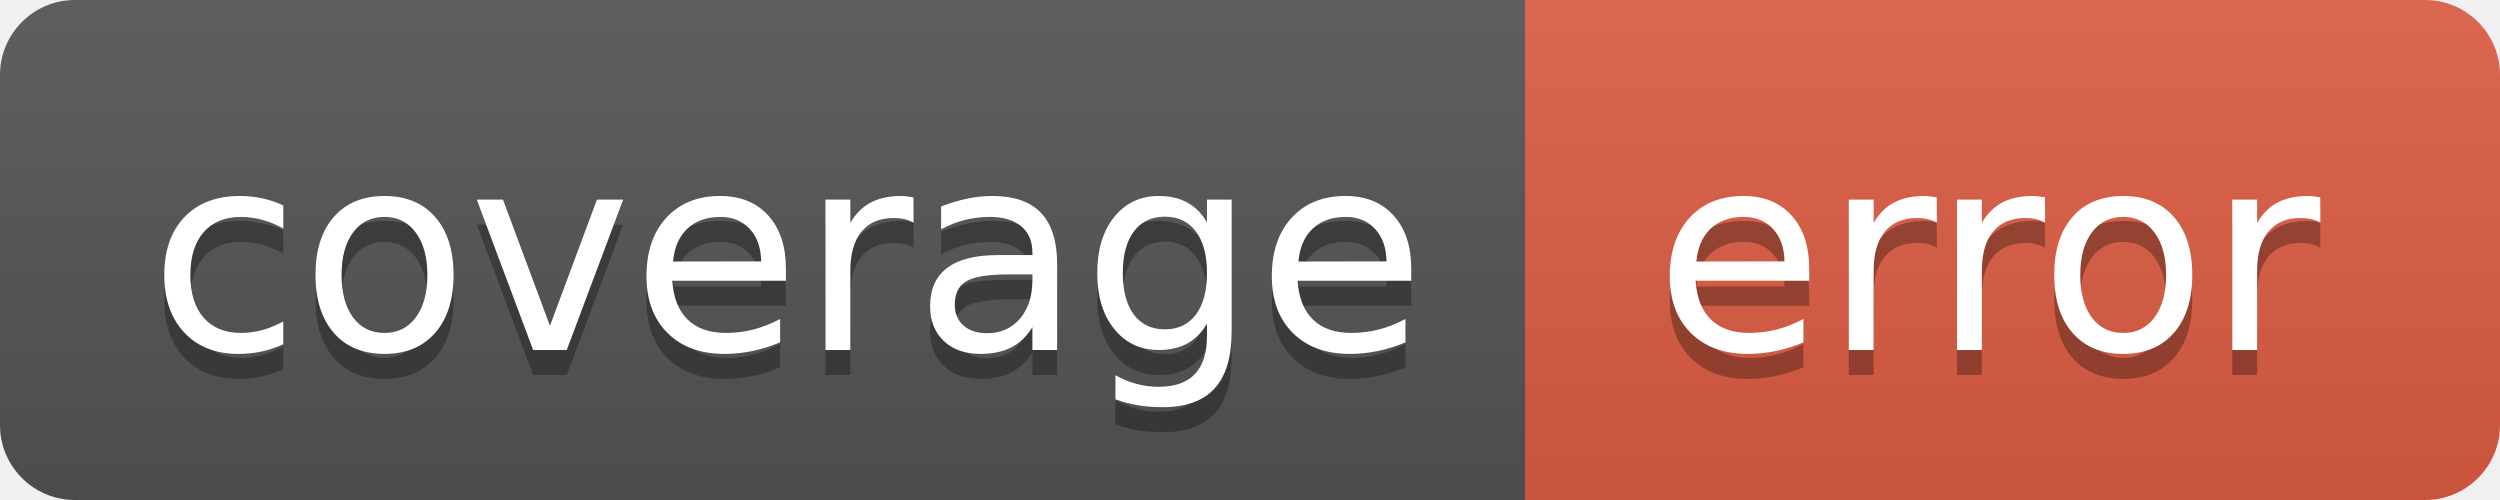
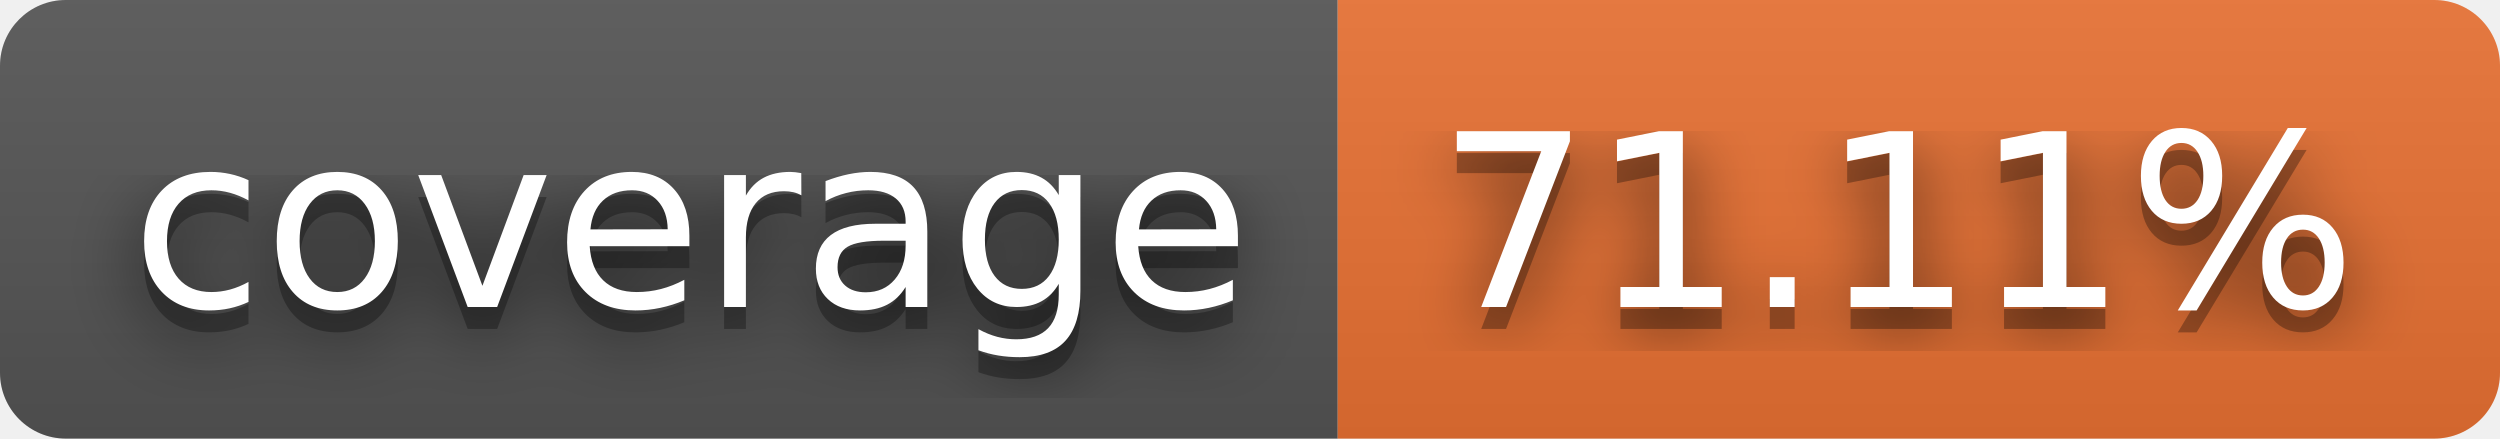
- <svg xmlns="http://www.w3.org/2000/svg" width="100" height="20" role="img" aria-label="coverage: error">
+ <svg xmlns="http://www.w3.org/2000/svg" width="114" height="20" role="img" aria-label="coverage: 71.11%">
+   <filter id="blur">
+     <feGaussianBlur stdDeviation="16" />
+   </filter>
  <linearGradient id="s" x2="0" y2="100%">
    <stop offset="0" stop-color="#bbb" stop-opacity=".1" />
    <stop offset="1" stop-opacity=".1" />
  </linearGradient>
  <clipPath id="r">
-     <rect width="100" height="20" rx="3" fill="#fff" />
+     <rect width="114" height="20" rx="3" />
  </clipPath>
  <g clip-path="url(#r)">
    <rect width="61" height="20" fill="#555" />
-     <rect x="61" width="39" height="20" fill="#e05d44" />
-     <rect width="100" height="20" fill="url(#s)" />
+     <rect x="61" width="53" height="20" fill="#ea7233" />
+     <rect width="114" height="20" fill="url(#s)" />
  </g>
  <g fill="#fff" text-anchor="middle" font-family="Verdana,Geneva,DejaVu Sans,sans-serif" text-rendering="geometricPrecision" font-size="110">
-     <text aria-hidden="true" x="315.0" y="150" fill="#010101" fill-opacity=".3" transform="scale(.1)" textLength="510">coverage</text>
-     <text x="315.0" y="140" transform="scale(.1)" fill="#fff" textLength="510">coverage</text>
-     <text aria-hidden="true" x="795.0" y="150" fill="#010101" fill-opacity=".3" transform="scale(.1)" textLength="290">error</text>
-     <text x="795.0" y="140" transform="scale(.1)" fill="#fff" textLength="290">error</text>
+     <g transform="scale(.1)">
+       <g aria-hidden="true" fill="#010101">
+         <text x="315" y="150" fill-opacity=".8" filter="url(#blur)" textLength="510">coverage</text>
+         <text x="315" y="150" fill-opacity=".3" textLength="510">coverage</text>
+       </g>
+       <text x="315" y="140" textLength="510">coverage</text>
+     </g>
+     <g transform="scale(.1)">
+       <g aria-hidden="true" fill="#010101">
+         <text x="865" y="150" fill-opacity=".8" filter="url(#blur)" textLength="430">71.11%</text>
+         <text x="865" y="150" fill-opacity=".3" textLength="430">71.11%</text>
+       </g>
+       <text x="865" y="140" textLength="430">71.11%</text>
+     </g>
  </g>
</svg>
